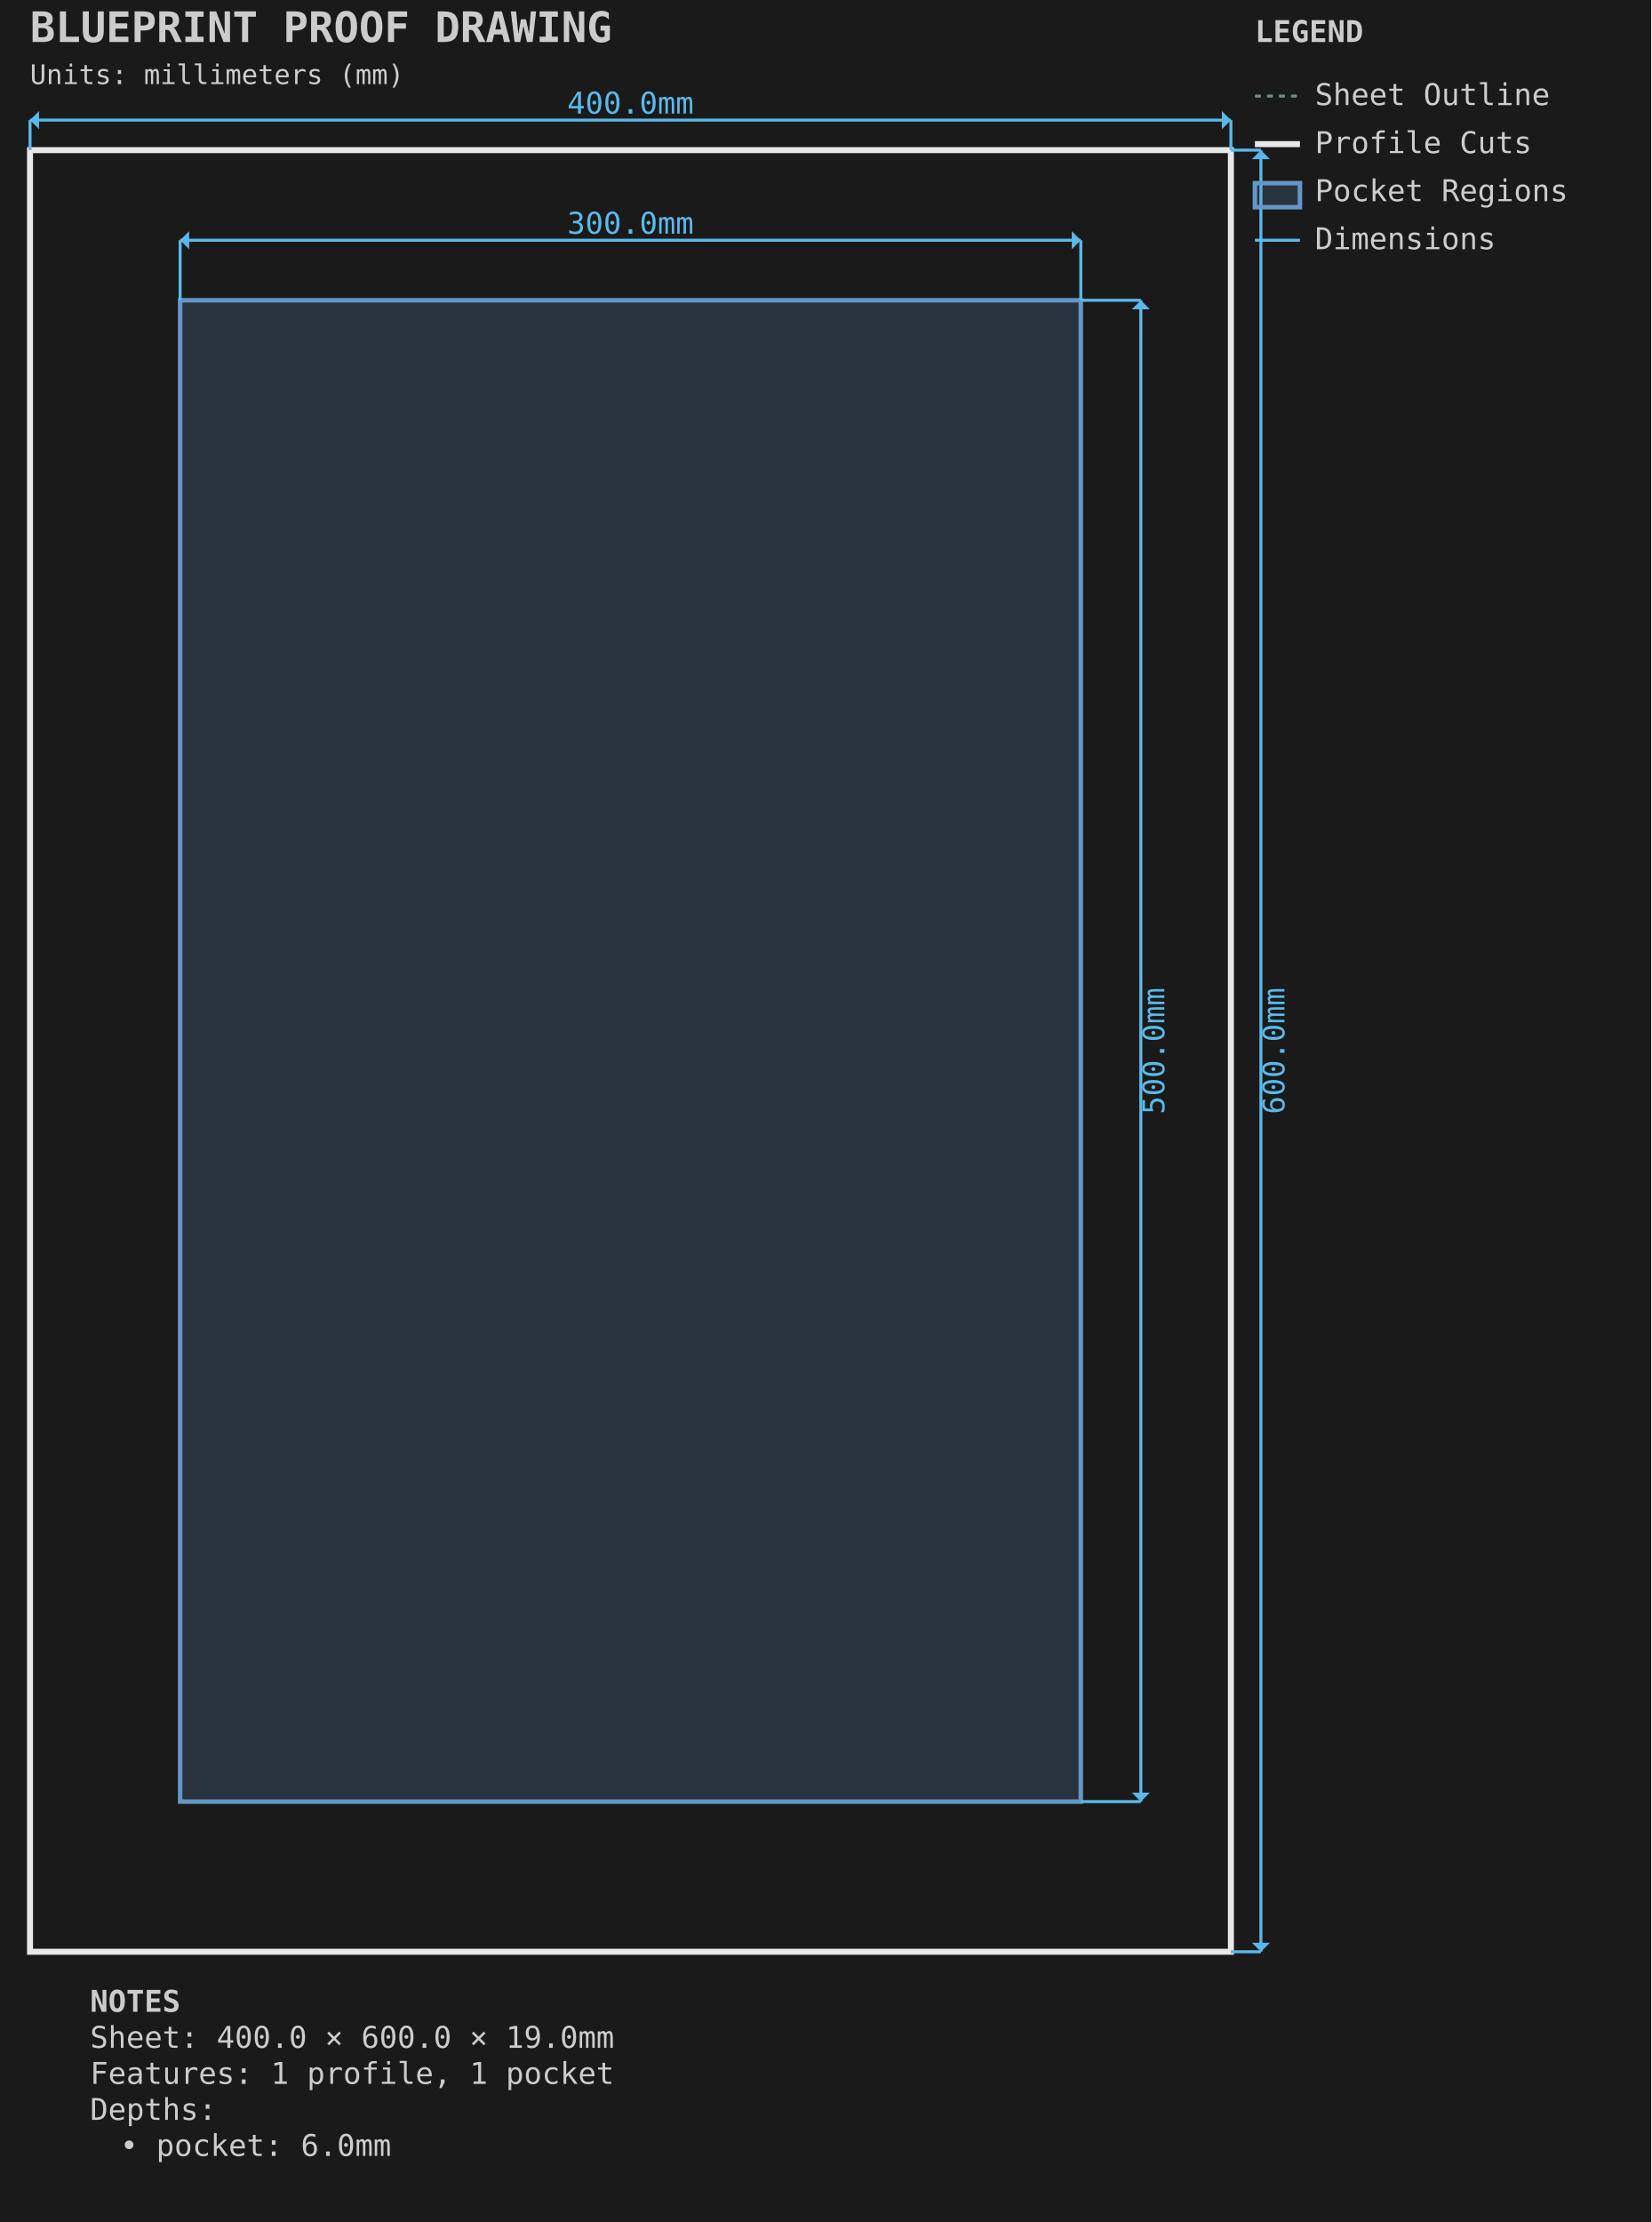
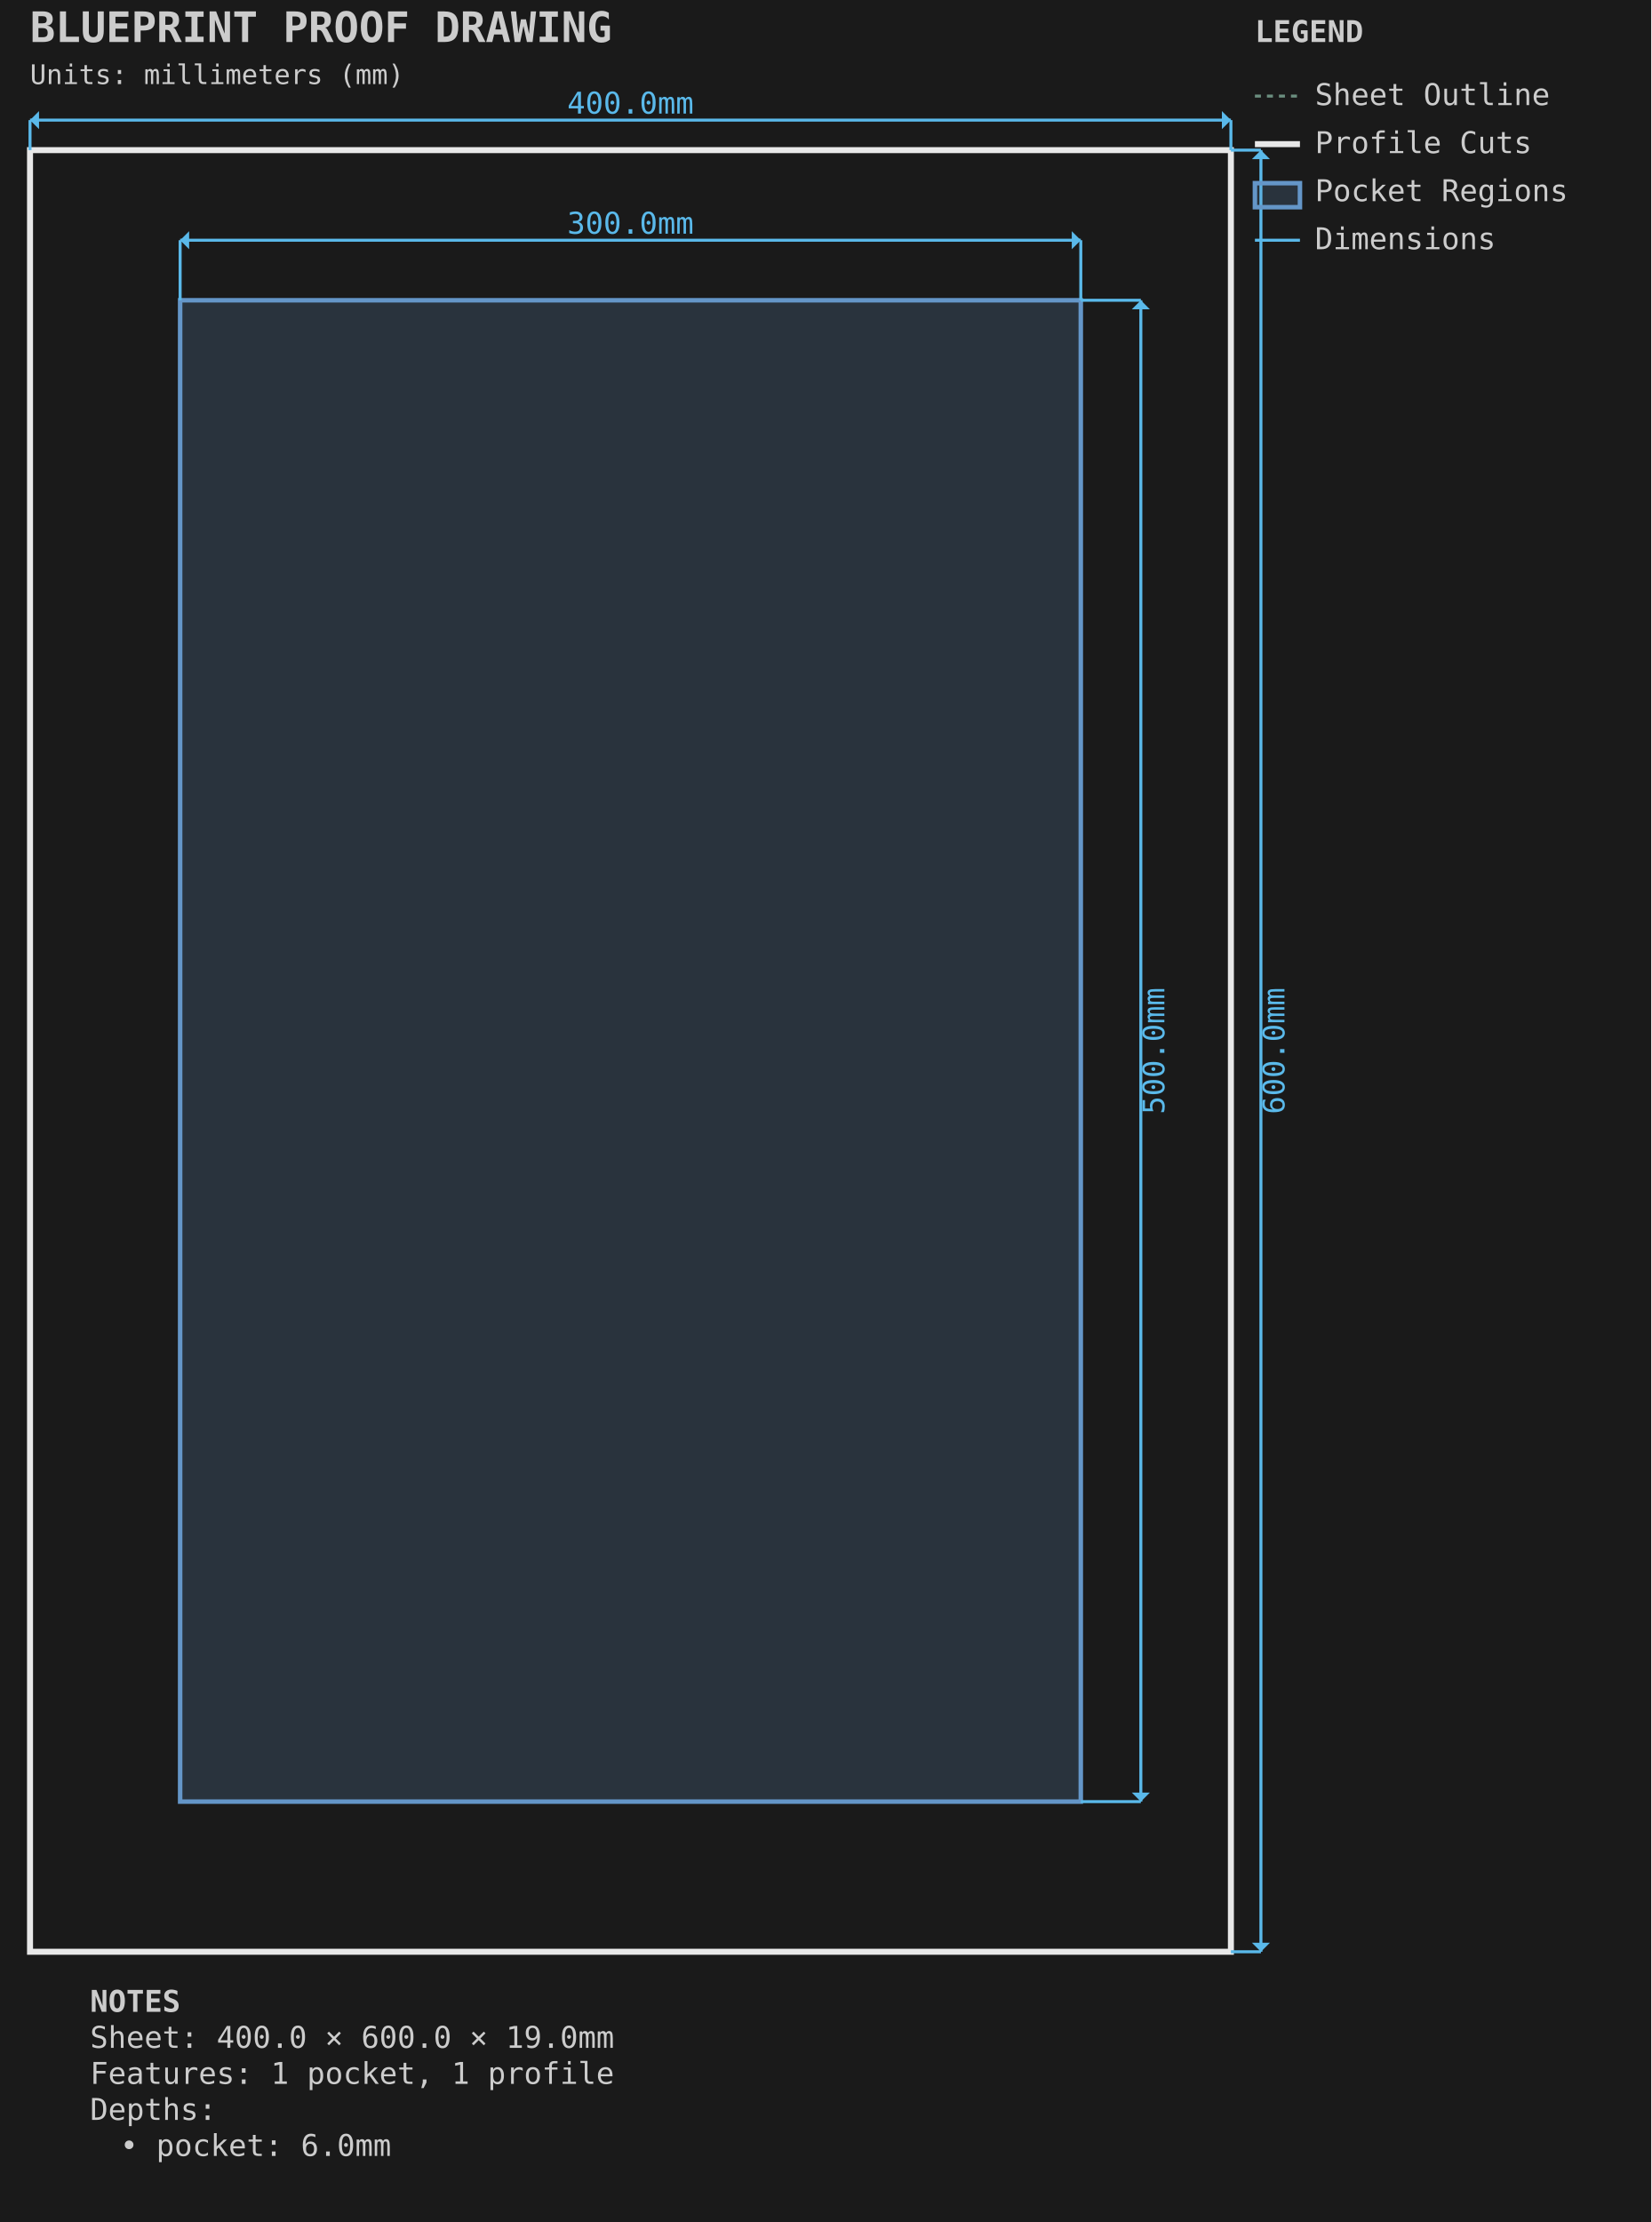
<svg xmlns="http://www.w3.org/2000/svg" viewBox="-10.000 -50.000 550.000 740.000" width="550.0mm" height="740.0mm">
  <style>.default { stroke: #e8e8e8; fill: none; stroke-width: 1; }
.sheet-outline { stroke: #6b8e7f; fill: none; stroke-width: 1; stroke-dasharray: 2,2; }
.profile { stroke: #e8e8e8; fill: none; stroke-width: 2; }
.pocket { stroke: #6496c8; fill: #6496c8; fill-opacity: 0.2; stroke-width: 1.5; }
.hole { stroke: #e8e8e8; fill: none; stroke-width: 1.5; }
.engrave { stroke: #888888; fill: none; stroke-width: 0.25; }
.waste { stroke: #ff9500; fill: none; stroke-width: 2; stroke-dasharray: 8,4; }
.toolpath { stroke: #5ab9ea; fill: none; stroke-width: 1; stroke-dasharray: 4,2; }
.dimension { stroke: #5ab9ea; fill: none; stroke-width: 1; }
.dimension-text { fill: #5ab9ea; font-family: monospace; font-size: 10px; }
.construction { stroke: #6b8e7f; fill: none; stroke-width: 0.5; stroke-dasharray: 2,2; }
.label { fill: #ffcc00; font-family: monospace; font-size: 8px; font-weight: bold; }
.notes { fill: #cccccc; font-family: monospace; font-size: 10px; }
.table { stroke: #5c4a32; fill: #c4a46c; fill-opacity: 0.2; stroke-width: 1; }
.envelope { stroke: #ff6b6b; fill: none; stroke-width: 2; }
.spoilboard { stroke: none; fill: #4ecdc4; fill-opacity: 0.1; stroke-width: 0; }
.effective-envelope { stroke: #ffd93d; fill: none; stroke-width: 1; stroke-dasharray: 4,2; }
.origin { stroke: #ff6b6b; fill: #ff6b6b; stroke-width: 1; }
.centerline { stroke: #6b8e7f; fill: none; stroke-width: 0.5; stroke-dasharray: 8,4; }
.soft-limit { stroke: #ff9500; fill: none; stroke-width: 1.5; stroke-dasharray: 6,3; }
.t-track { stroke: none; fill: #66cc88; fill-opacity: 0.25; stroke-width: 0; }
.margin-zone { fill: #6b8e7f; fill-opacity: 0.15; }
.legend { fill: #cccccc; font-family: monospace; font-size: 10px; }
.title { fill: #cccccc; font-family: monospace; font-size: 14px; font-weight: bold; }
.section-label { fill: #5ab9ea; font-family: monospace; font-size: 9px; font-weight: bold; }
.callout-box { stroke: #5ab9ea; fill: none; stroke-width: 1; }
.callout-detail { stroke: #e8e8e8; fill: none; stroke-width: 1.5; }
.beam-assembly { stroke: #e8e8e8; fill: none; stroke-width: 1; }
.beam-layer { stroke: #6496c8; fill: #6496c8; fill-opacity: 0.15; stroke-width: 1; }
.beam-splice { stroke: #ff9500; fill: none; stroke-width: 1.5; stroke-dasharray: 4,2; }
.title-subtitle { fill: #cccccc; font-family: monospace; font-size: 9px; }
.callout-ref-text { fill: #5ab9ea; font-family: monospace; font-size: 7px; }
.callout-dim-text { fill: #5ab9ea; font-family: monospace; font-size: 8px; }
.beam-dim-text { fill: #5ab9ea; font-family: monospace; font-size: 8px; }
.beam-segment-text { fill: #5ab9ea; font-family: monospace; font-size: 7px; }</style>
  <rect x="-10.0" y="-50.0" width="550.0" height="740.0" fill="#1a1a1a" />
  <g id="SHEET_OUTLINE" class="sheet-outline">
    <rect x="0.000" y="0.000" width="400.000" height="600.000" stroke="#6b8e7f" fill="none" stroke-width="1" stroke-dasharray="2,2" id="sheet_boundary" />
  </g>
  <g id="PROFILE_CUTS" class="profile-cuts">
    <path d="M 0.000 600.000 L 400.000 600.000 L 400.000 0.000 L 0.000 0.000 Z" stroke="#e8e8e8" fill="none" stroke-width="2" id="generated_profile_0" />
  </g>
  <g id="POCKET_REGIONS" class="pocket-regions">
    <rect x="50.000" y="50.000" width="300.000" height="500.000" stroke="#6496c8" fill="#6496c8" fill-opacity="0.2" stroke-width="1.5" id="generated_pocket_1" />
  </g>
  <g id="DIMENSIONS" class="dimensions">
    <line x1="50.0" y1="50.0" x2="50.0" y2="30.0" stroke="#5ab9ea" stroke-width="1" />
    <line x1="350.0" y1="50.0" x2="350.0" y2="30.0" stroke="#5ab9ea" stroke-width="1" />
    <line x1="50.0" y1="30.0" x2="350.0" y2="30.0" stroke="#5ab9ea" stroke-width="1" />
    <polygon points="50.0,30.0 53.0,27.0 53.0,33.0" fill="#5ab9ea" />
    <polygon points="350.0,30.0 347.0,27.0 347.0,33.0" fill="#5ab9ea" />
    <text x="200.0" y="25.0" text-anchor="middle" dominant-baseline="middle" fill="#5ab9ea" font-family="monospace" font-size="10px">300.0mm</text>
    <line x1="350.0" y1="50.0" x2="370.0" y2="50.0" stroke="#5ab9ea" stroke-width="1" />
    <line x1="350.0" y1="550.0" x2="370.0" y2="550.0" stroke="#5ab9ea" stroke-width="1" />
    <line x1="370.0" y1="50.0" x2="370.0" y2="550.0" stroke="#5ab9ea" stroke-width="1" />
    <polygon points="370.0,50.0 367.0,53.0 373.0,53.0" fill="#5ab9ea" />
    <polygon points="370.0,550.0 367.0,547.0 373.0,547.0" fill="#5ab9ea" />
    <text x="375.0" y="300.0" text-anchor="middle" dominant-baseline="middle" transform="rotate(-90 375.0 300.0)" fill="#5ab9ea" font-family="monospace" font-size="10px">500.0mm</text>
    <line x1="0.0" y1="0.0" x2="0.0" y2="-10.0" stroke="#5ab9ea" stroke-width="1" />
    <line x1="400.0" y1="0.0" x2="400.0" y2="-10.0" stroke="#5ab9ea" stroke-width="1" />
    <line x1="0.0" y1="-10.0" x2="400.0" y2="-10.0" stroke="#5ab9ea" stroke-width="1" />
    <polygon points="0.0,-10.0 3.0,-13.0 3.0,-7.0" fill="#5ab9ea" />
    <polygon points="400.0,-10.0 397.0,-13.0 397.0,-7.0" fill="#5ab9ea" />
    <text x="200.0" y="-15.0" text-anchor="middle" dominant-baseline="middle" fill="#5ab9ea" font-family="monospace" font-size="10px">400.0mm</text>
    <line x1="400.0" y1="0.0" x2="410.0" y2="0.0" stroke="#5ab9ea" stroke-width="1" />
    <line x1="400.0" y1="600.0" x2="410.0" y2="600.0" stroke="#5ab9ea" stroke-width="1" />
    <line x1="410.0" y1="0.0" x2="410.0" y2="600.0" stroke="#5ab9ea" stroke-width="1" />
    <polygon points="410.0,0.0 407.0,3.0 413.0,3.0" fill="#5ab9ea" />
    <polygon points="410.0,600.0 407.0,597.0 413.0,597.0" fill="#5ab9ea" />
    <text x="415.0" y="300.0" text-anchor="middle" dominant-baseline="middle" transform="rotate(-90 415.0 300.0)" fill="#5ab9ea" font-family="monospace" font-size="10px">600.0mm</text>
  </g>
  <g id="TITLE_BLOCK" class="title-block">
    <text x="0.0" y="-36.0" fill="#cccccc" font-family="monospace" font-size="14px" font-weight="bold">BLUEPRINT PROOF DRAWING</text>
    <text x="0.0" y="-22.0" fill="#cccccc" font-family="monospace" font-size="9px">Units: millimeters (mm)</text>
  </g>
  <g id="LEGEND" class="legend">
    <text x="408.0" y="-36.0" fill="#cccccc" font-family="monospace" font-size="10px" font-weight="bold">LEGEND</text>
    <line x1="408.0" y1="-18.0" x2="423.0" y2="-18.0" stroke="#6b8e7f" stroke-width="1" stroke-dasharray="2,2" />
    <text x="428.0" y="-15.0" fill="#cccccc" font-family="monospace" font-size="10px">Sheet Outline</text>
    <line x1="408.0" y1="-2.0" x2="423.0" y2="-2.0" stroke="#e8e8e8" stroke-width="2" />
    <text x="428.0" y="1.0" fill="#cccccc" font-family="monospace" font-size="10px">Profile Cuts</text>
    <rect x="408.0" y="11.0" width="15.0" height="8" stroke="#6496c8" stroke-width="1.5" fill="#6496c8" fill-opacity="0.2" />
    <text x="428.0" y="17.0" fill="#cccccc" font-family="monospace" font-size="10px">Pocket Regions</text>
    <line x1="408.0" y1="30.0" x2="423.0" y2="30.0" stroke="#5ab9ea" stroke-width="1" />
    <text x="428.0" y="33.0" fill="#cccccc" font-family="monospace" font-size="10px">Dimensions</text>
  </g>
  <g id="NOTES" class="notes">
    <text x="20.0" y="620.0" fill="#cccccc" font-family="monospace" font-size="10px" font-weight="bold">NOTES</text>
    <text x="20.0" y="632.0" fill="#cccccc" font-family="monospace" font-size="10px">Sheet: 400.0 × 600.0 × 19.0mm</text>
-     <text x="20.0" y="644.0" fill="#cccccc" font-family="monospace" font-size="10px">Features: 1 profile, 1 pocket</text>
+     <text x="20.0" y="644.0" fill="#cccccc" font-family="monospace" font-size="10px">Features: 1 pocket, 1 profile</text>
    <text x="20.0" y="656.0" fill="#cccccc" font-family="monospace" font-size="10px">Depths:</text>
    <text x="30.0" y="668.0" fill="#cccccc" font-family="monospace" font-size="10px">• pocket: 6.0mm</text>
  </g>
</svg>
